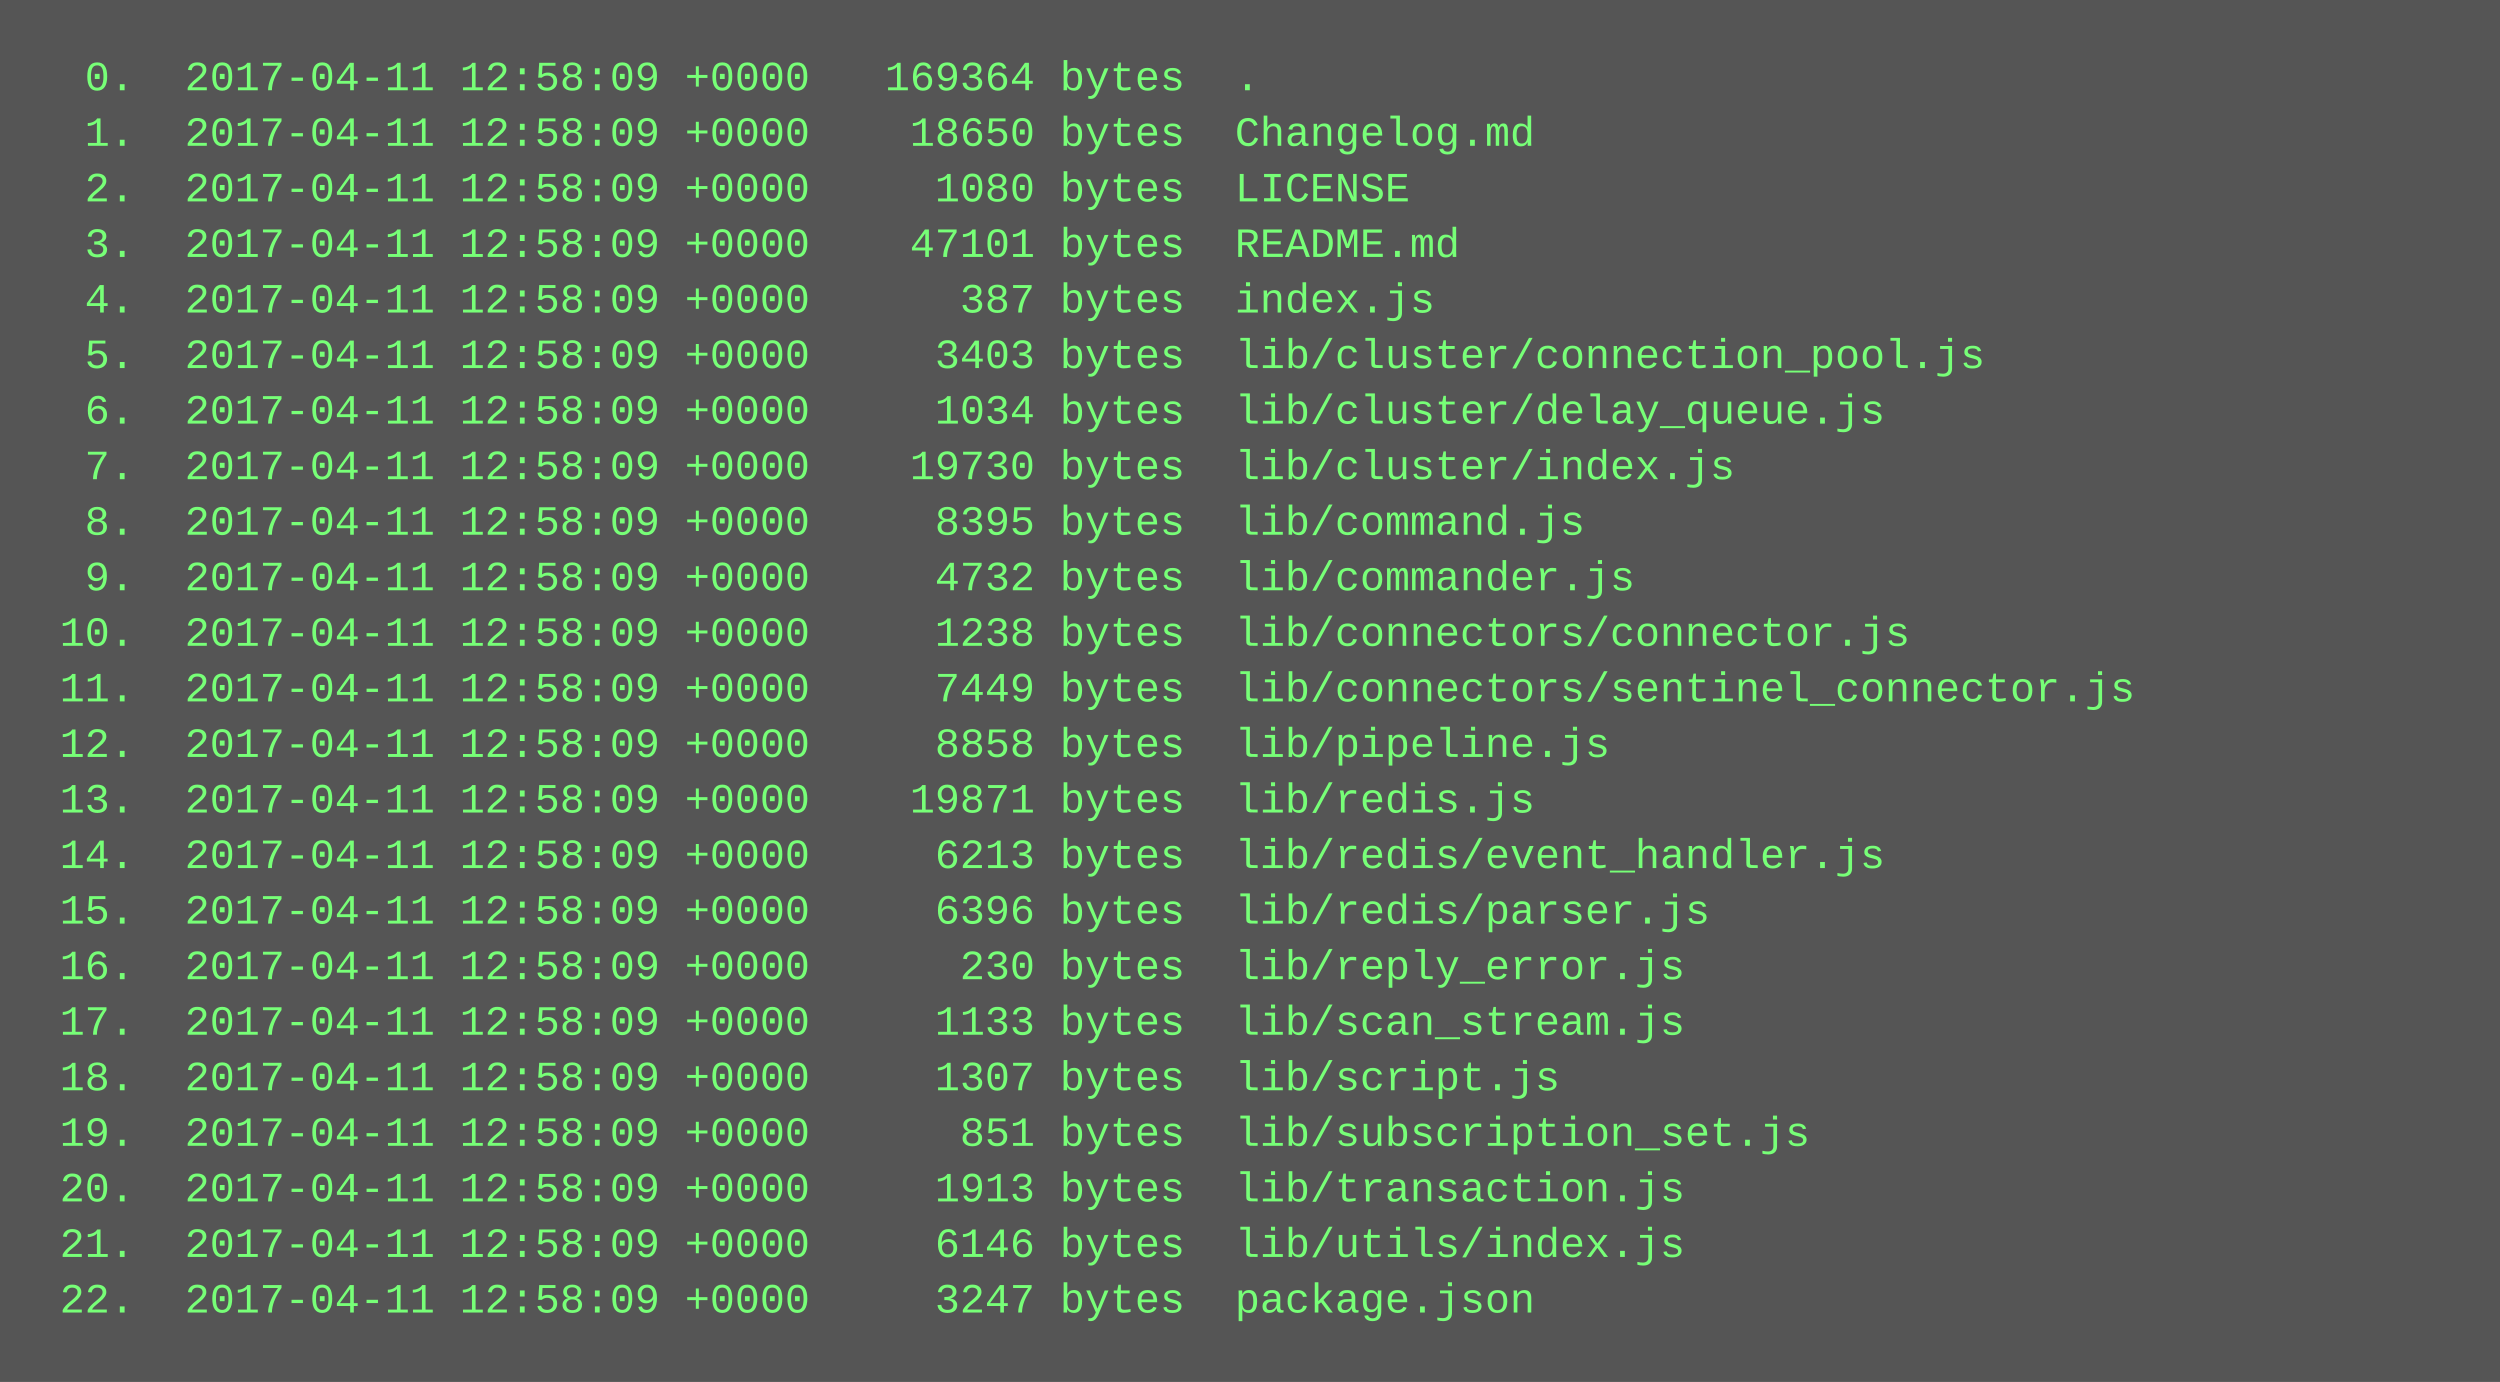
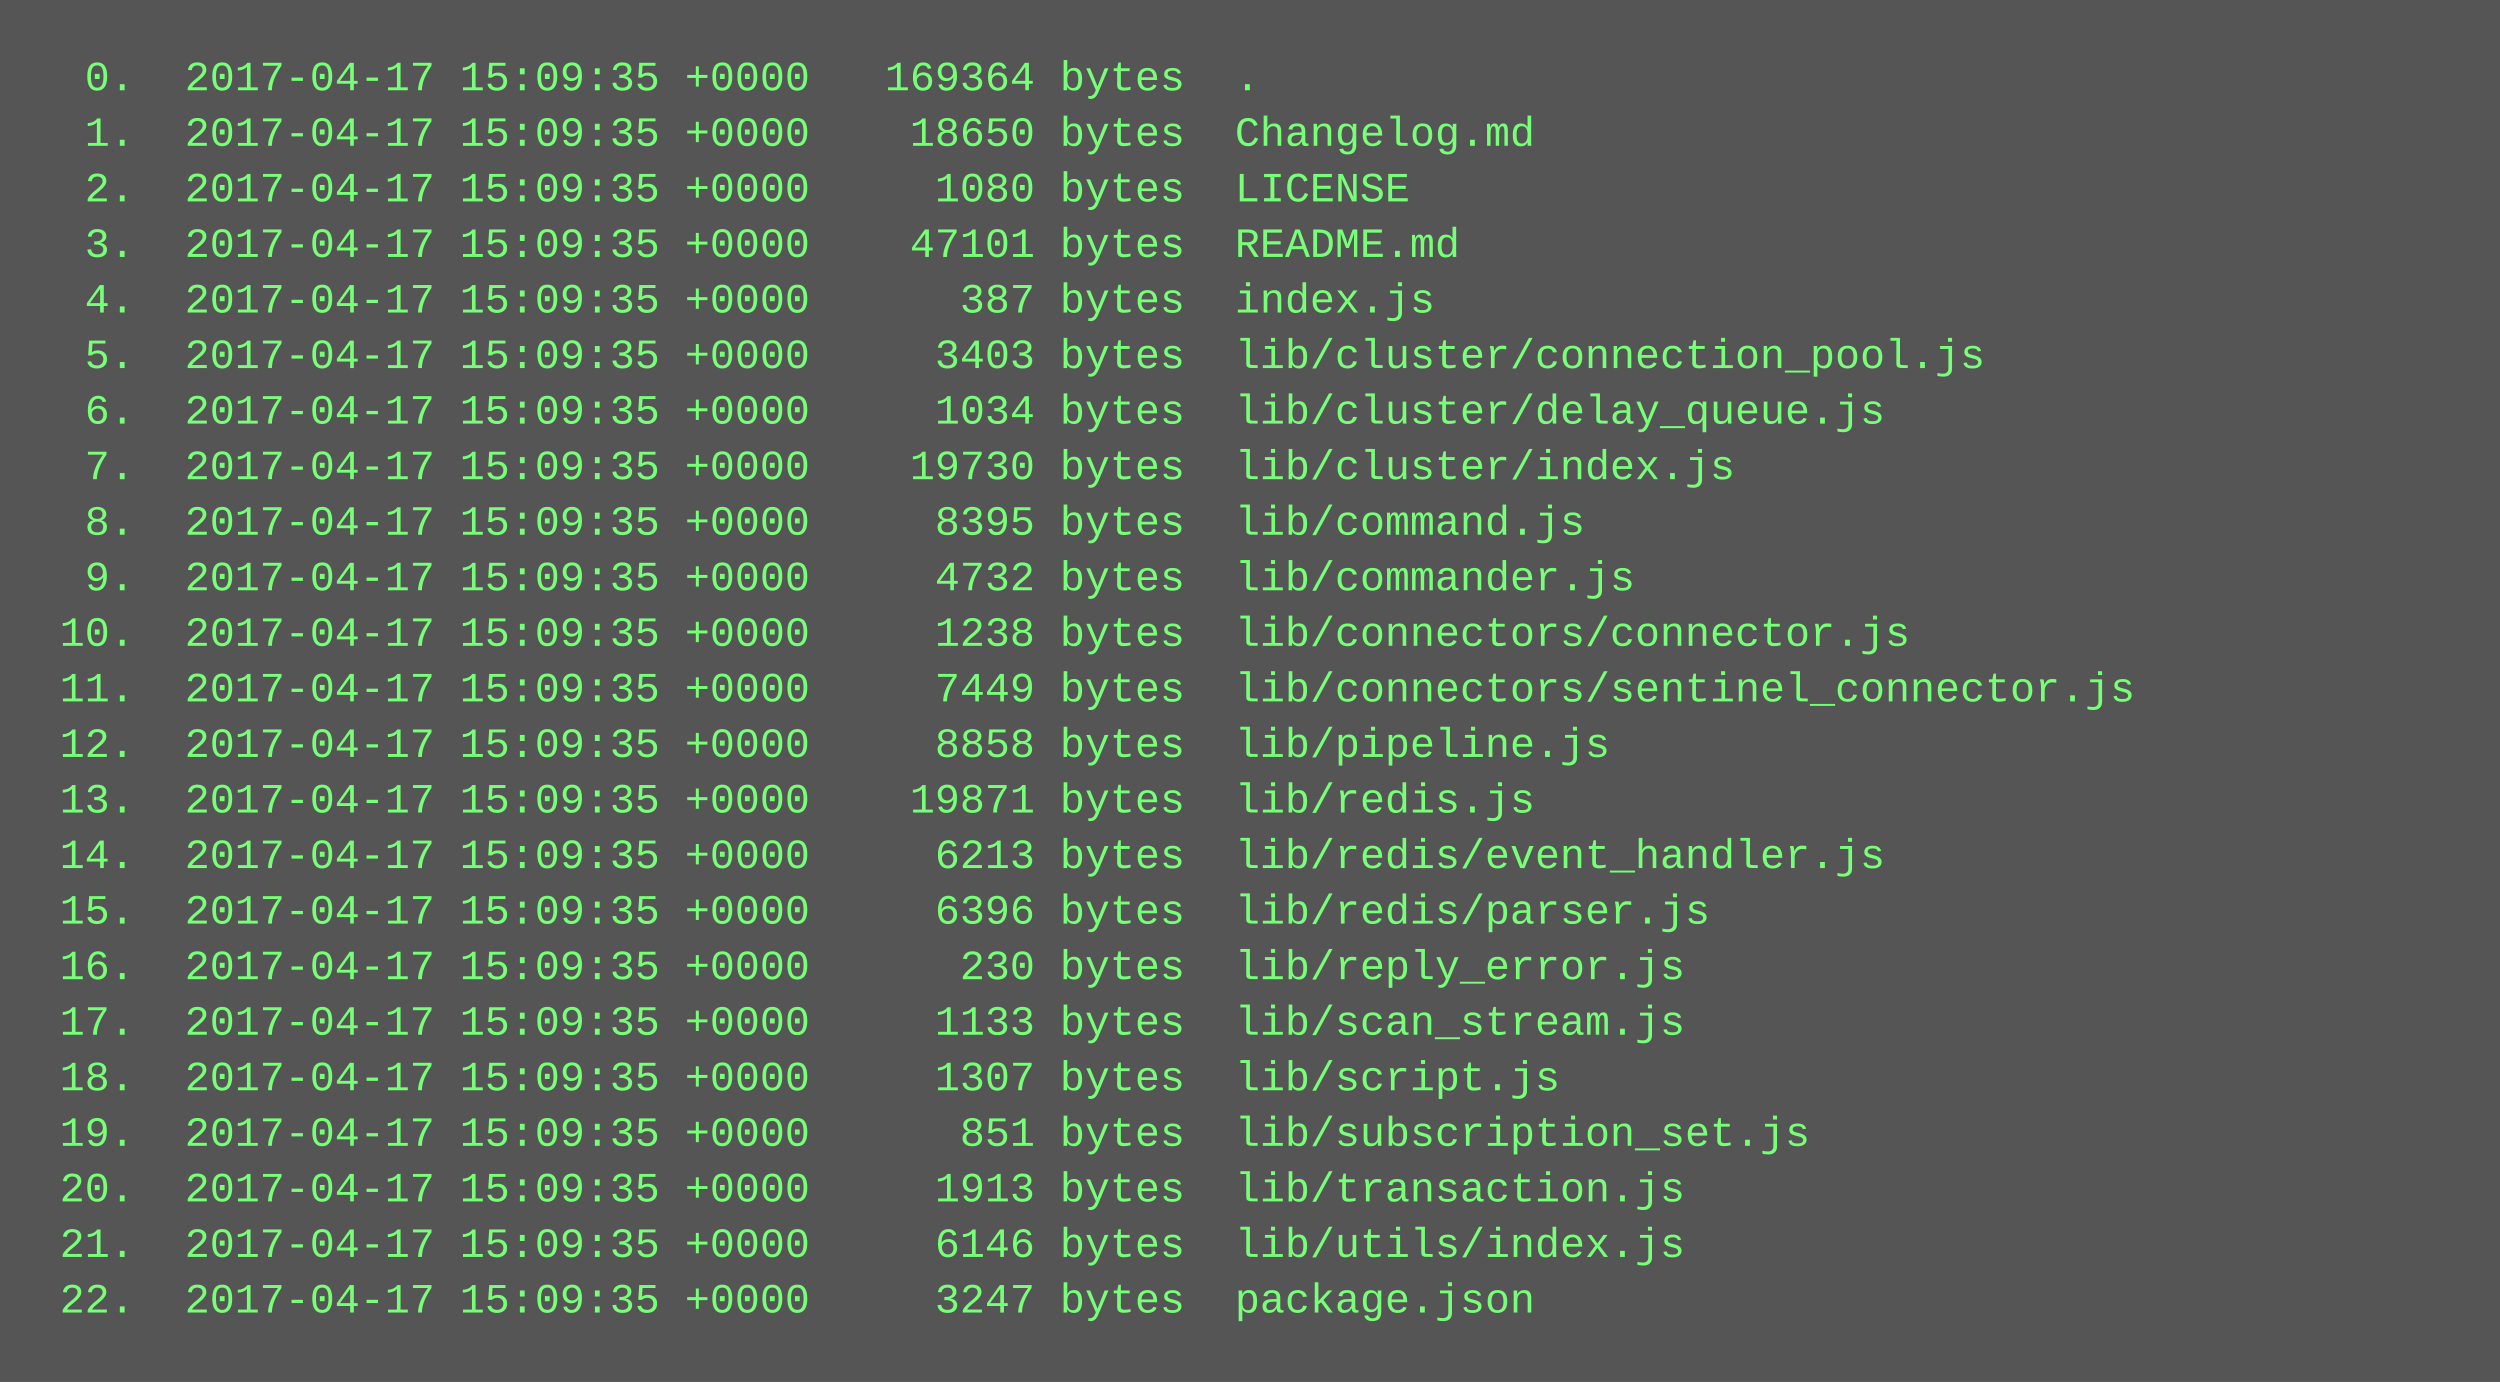
<svg xmlns="http://www.w3.org/2000/svg" height="398" width="720">
  <rect height="398" fill="#555" width="720" />
  <text fill="#7f7" font-family="Courier New" font-size="12" xml:space="preserve">
-     <tspan x="10" y="26">  0.  2017-04-11 12:58:09 +0000   169364 bytes  .</tspan>
-     <tspan x="10" y="42">  1.  2017-04-11 12:58:09 +0000    18650 bytes  Changelog.md</tspan>
-     <tspan x="10" y="58">  2.  2017-04-11 12:58:09 +0000     1080 bytes  LICENSE</tspan>
-     <tspan x="10" y="74">  3.  2017-04-11 12:58:09 +0000    47101 bytes  README.md</tspan>
-     <tspan x="10" y="90">  4.  2017-04-11 12:58:09 +0000      387 bytes  index.js</tspan>
-     <tspan x="10" y="106">  5.  2017-04-11 12:58:09 +0000     3403 bytes  lib/cluster/connection_pool.js</tspan>
-     <tspan x="10" y="122">  6.  2017-04-11 12:58:09 +0000     1034 bytes  lib/cluster/delay_queue.js</tspan>
-     <tspan x="10" y="138">  7.  2017-04-11 12:58:09 +0000    19730 bytes  lib/cluster/index.js</tspan>
-     <tspan x="10" y="154">  8.  2017-04-11 12:58:09 +0000     8395 bytes  lib/command.js</tspan>
-     <tspan x="10" y="170">  9.  2017-04-11 12:58:09 +0000     4732 bytes  lib/commander.js</tspan>
-     <tspan x="10" y="186"> 10.  2017-04-11 12:58:09 +0000     1238 bytes  lib/connectors/connector.js</tspan>
-     <tspan x="10" y="202"> 11.  2017-04-11 12:58:09 +0000     7449 bytes  lib/connectors/sentinel_connector.js</tspan>
-     <tspan x="10" y="218"> 12.  2017-04-11 12:58:09 +0000     8858 bytes  lib/pipeline.js</tspan>
-     <tspan x="10" y="234"> 13.  2017-04-11 12:58:09 +0000    19871 bytes  lib/redis.js</tspan>
-     <tspan x="10" y="250"> 14.  2017-04-11 12:58:09 +0000     6213 bytes  lib/redis/event_handler.js</tspan>
-     <tspan x="10" y="266"> 15.  2017-04-11 12:58:09 +0000     6396 bytes  lib/redis/parser.js</tspan>
-     <tspan x="10" y="282"> 16.  2017-04-11 12:58:09 +0000      230 bytes  lib/reply_error.js</tspan>
-     <tspan x="10" y="298"> 17.  2017-04-11 12:58:09 +0000     1133 bytes  lib/scan_stream.js</tspan>
-     <tspan x="10" y="314"> 18.  2017-04-11 12:58:09 +0000     1307 bytes  lib/script.js</tspan>
-     <tspan x="10" y="330"> 19.  2017-04-11 12:58:09 +0000      851 bytes  lib/subscription_set.js</tspan>
-     <tspan x="10" y="346"> 20.  2017-04-11 12:58:09 +0000     1913 bytes  lib/transaction.js</tspan>
-     <tspan x="10" y="362"> 21.  2017-04-11 12:58:09 +0000     6146 bytes  lib/utils/index.js</tspan>
-     <tspan x="10" y="378"> 22.  2017-04-11 12:58:09 +0000     3247 bytes  package.json</tspan>
+     <tspan x="10" y="26">  0.  2017-04-17 15:09:35 +0000   169364 bytes  .</tspan>
+     <tspan x="10" y="42">  1.  2017-04-17 15:09:35 +0000    18650 bytes  Changelog.md</tspan>
+     <tspan x="10" y="58">  2.  2017-04-17 15:09:35 +0000     1080 bytes  LICENSE</tspan>
+     <tspan x="10" y="74">  3.  2017-04-17 15:09:35 +0000    47101 bytes  README.md</tspan>
+     <tspan x="10" y="90">  4.  2017-04-17 15:09:35 +0000      387 bytes  index.js</tspan>
+     <tspan x="10" y="106">  5.  2017-04-17 15:09:35 +0000     3403 bytes  lib/cluster/connection_pool.js</tspan>
+     <tspan x="10" y="122">  6.  2017-04-17 15:09:35 +0000     1034 bytes  lib/cluster/delay_queue.js</tspan>
+     <tspan x="10" y="138">  7.  2017-04-17 15:09:35 +0000    19730 bytes  lib/cluster/index.js</tspan>
+     <tspan x="10" y="154">  8.  2017-04-17 15:09:35 +0000     8395 bytes  lib/command.js</tspan>
+     <tspan x="10" y="170">  9.  2017-04-17 15:09:35 +0000     4732 bytes  lib/commander.js</tspan>
+     <tspan x="10" y="186"> 10.  2017-04-17 15:09:35 +0000     1238 bytes  lib/connectors/connector.js</tspan>
+     <tspan x="10" y="202"> 11.  2017-04-17 15:09:35 +0000     7449 bytes  lib/connectors/sentinel_connector.js</tspan>
+     <tspan x="10" y="218"> 12.  2017-04-17 15:09:35 +0000     8858 bytes  lib/pipeline.js</tspan>
+     <tspan x="10" y="234"> 13.  2017-04-17 15:09:35 +0000    19871 bytes  lib/redis.js</tspan>
+     <tspan x="10" y="250"> 14.  2017-04-17 15:09:35 +0000     6213 bytes  lib/redis/event_handler.js</tspan>
+     <tspan x="10" y="266"> 15.  2017-04-17 15:09:35 +0000     6396 bytes  lib/redis/parser.js</tspan>
+     <tspan x="10" y="282"> 16.  2017-04-17 15:09:35 +0000      230 bytes  lib/reply_error.js</tspan>
+     <tspan x="10" y="298"> 17.  2017-04-17 15:09:35 +0000     1133 bytes  lib/scan_stream.js</tspan>
+     <tspan x="10" y="314"> 18.  2017-04-17 15:09:35 +0000     1307 bytes  lib/script.js</tspan>
+     <tspan x="10" y="330"> 19.  2017-04-17 15:09:35 +0000      851 bytes  lib/subscription_set.js</tspan>
+     <tspan x="10" y="346"> 20.  2017-04-17 15:09:35 +0000     1913 bytes  lib/transaction.js</tspan>
+     <tspan x="10" y="362"> 21.  2017-04-17 15:09:35 +0000     6146 bytes  lib/utils/index.js</tspan>
+     <tspan x="10" y="378"> 22.  2017-04-17 15:09:35 +0000     3247 bytes  package.json</tspan>
  </text>
</svg>
